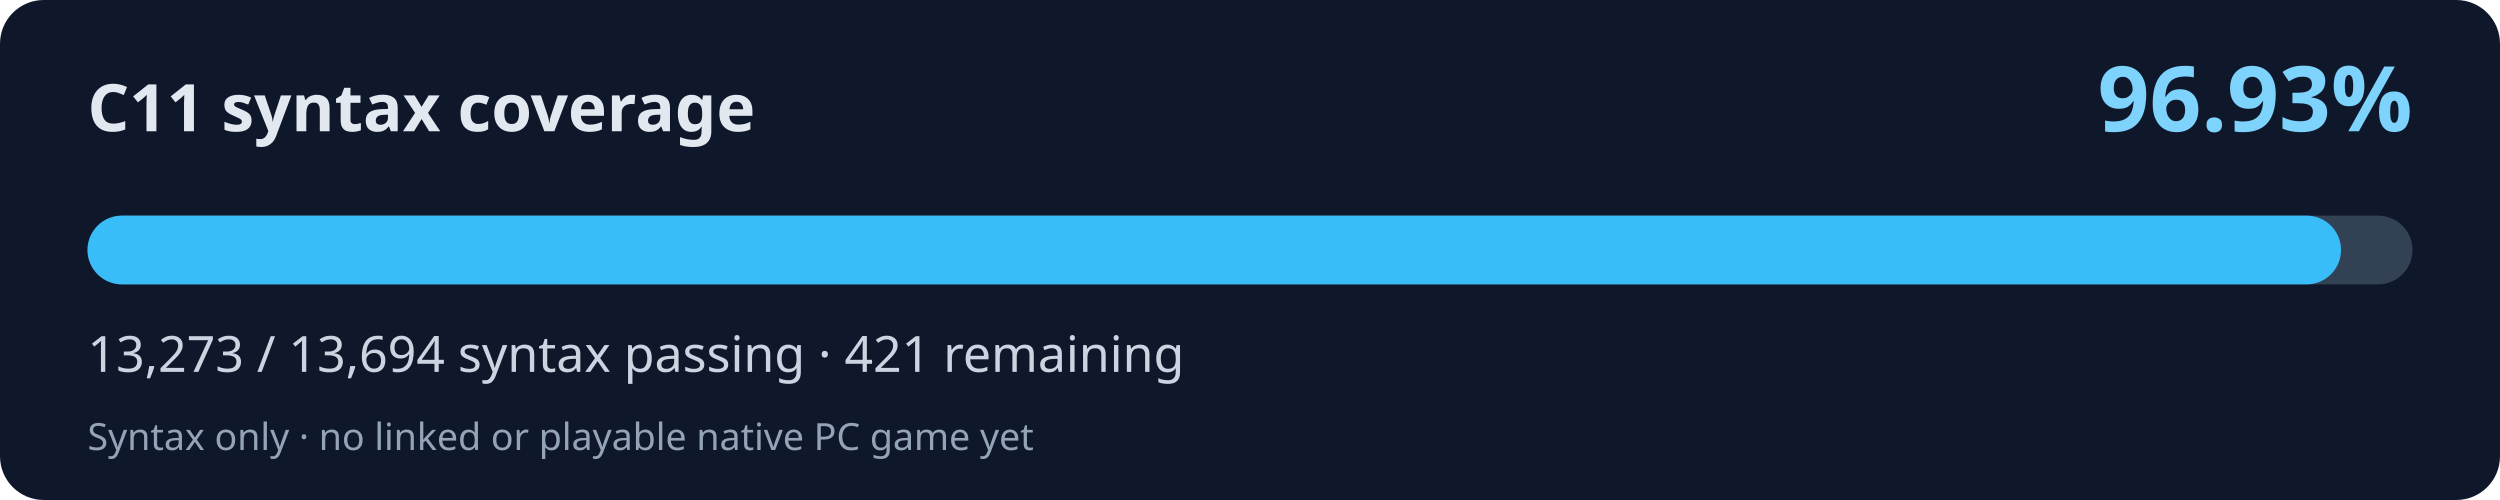
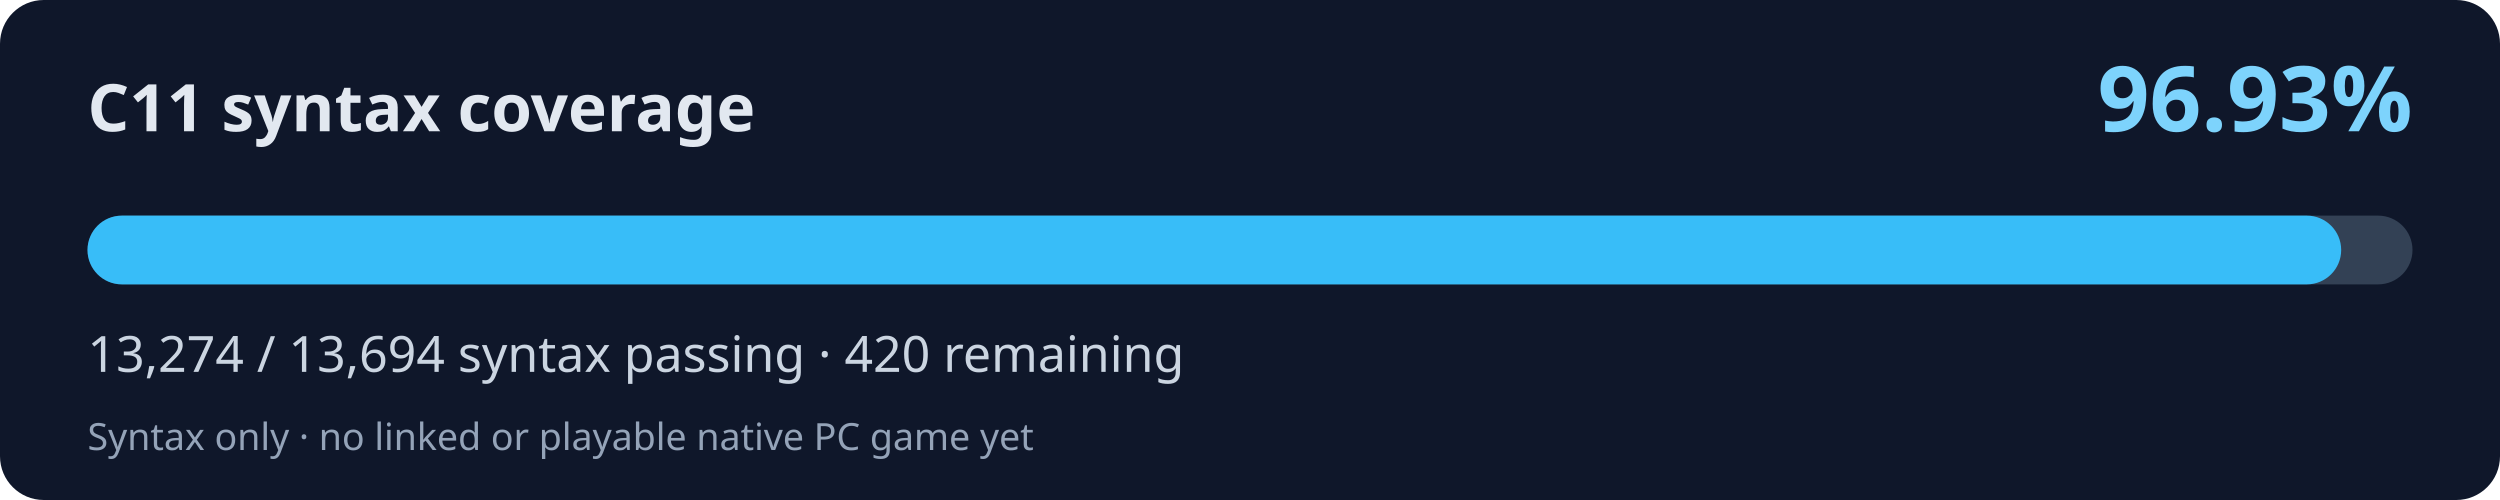
<svg xmlns="http://www.w3.org/2000/svg" width="800" height="160" viewBox="0 0 800 160" role="img" aria-labelledby="title desc">
  <rect width="800" height="160" rx="14" fill="#0f172a" />
  <text x="28" y="42" fill="#e2e8f0" font-family="system-ui,Segoe UI,sans-serif" font-weight="700" font-size="21">C11 syntax coverage</text>
  <text x="772" y="42" fill="#7dd3fc" font-family="system-ui,Segoe UI,sans-serif" font-weight="700" font-size="29" text-anchor="end">96.93%</text>
  <rect x="28" y="69" width="744" height="22" rx="11" fill="#334155" />
-   <rect x="28" y="69" width="721.13" height="22" rx="11" fill="#38bdf8" />
-   <text x="28" y="119" fill="#cbd5e1" font-family="system-ui,Segoe UI,sans-serif" font-size="16">13,273 / 13,694 syntax passing · 421 remaining</text>
+   <rect x="28" y="69" width="721.18" height="22" rx="11" fill="#38bdf8" />
+   <text x="28" y="119" fill="#cbd5e1" font-family="system-ui,Segoe UI,sans-serif" font-size="16">13,274 / 13,694 syntax passing · 420 remaining</text>
  <text x="28" y="144" fill="#94a3b8" font-family="system-ui,Segoe UI,sans-serif" font-size="12">Syntax only · no linked or playable native PC game yet</text>
</svg>
